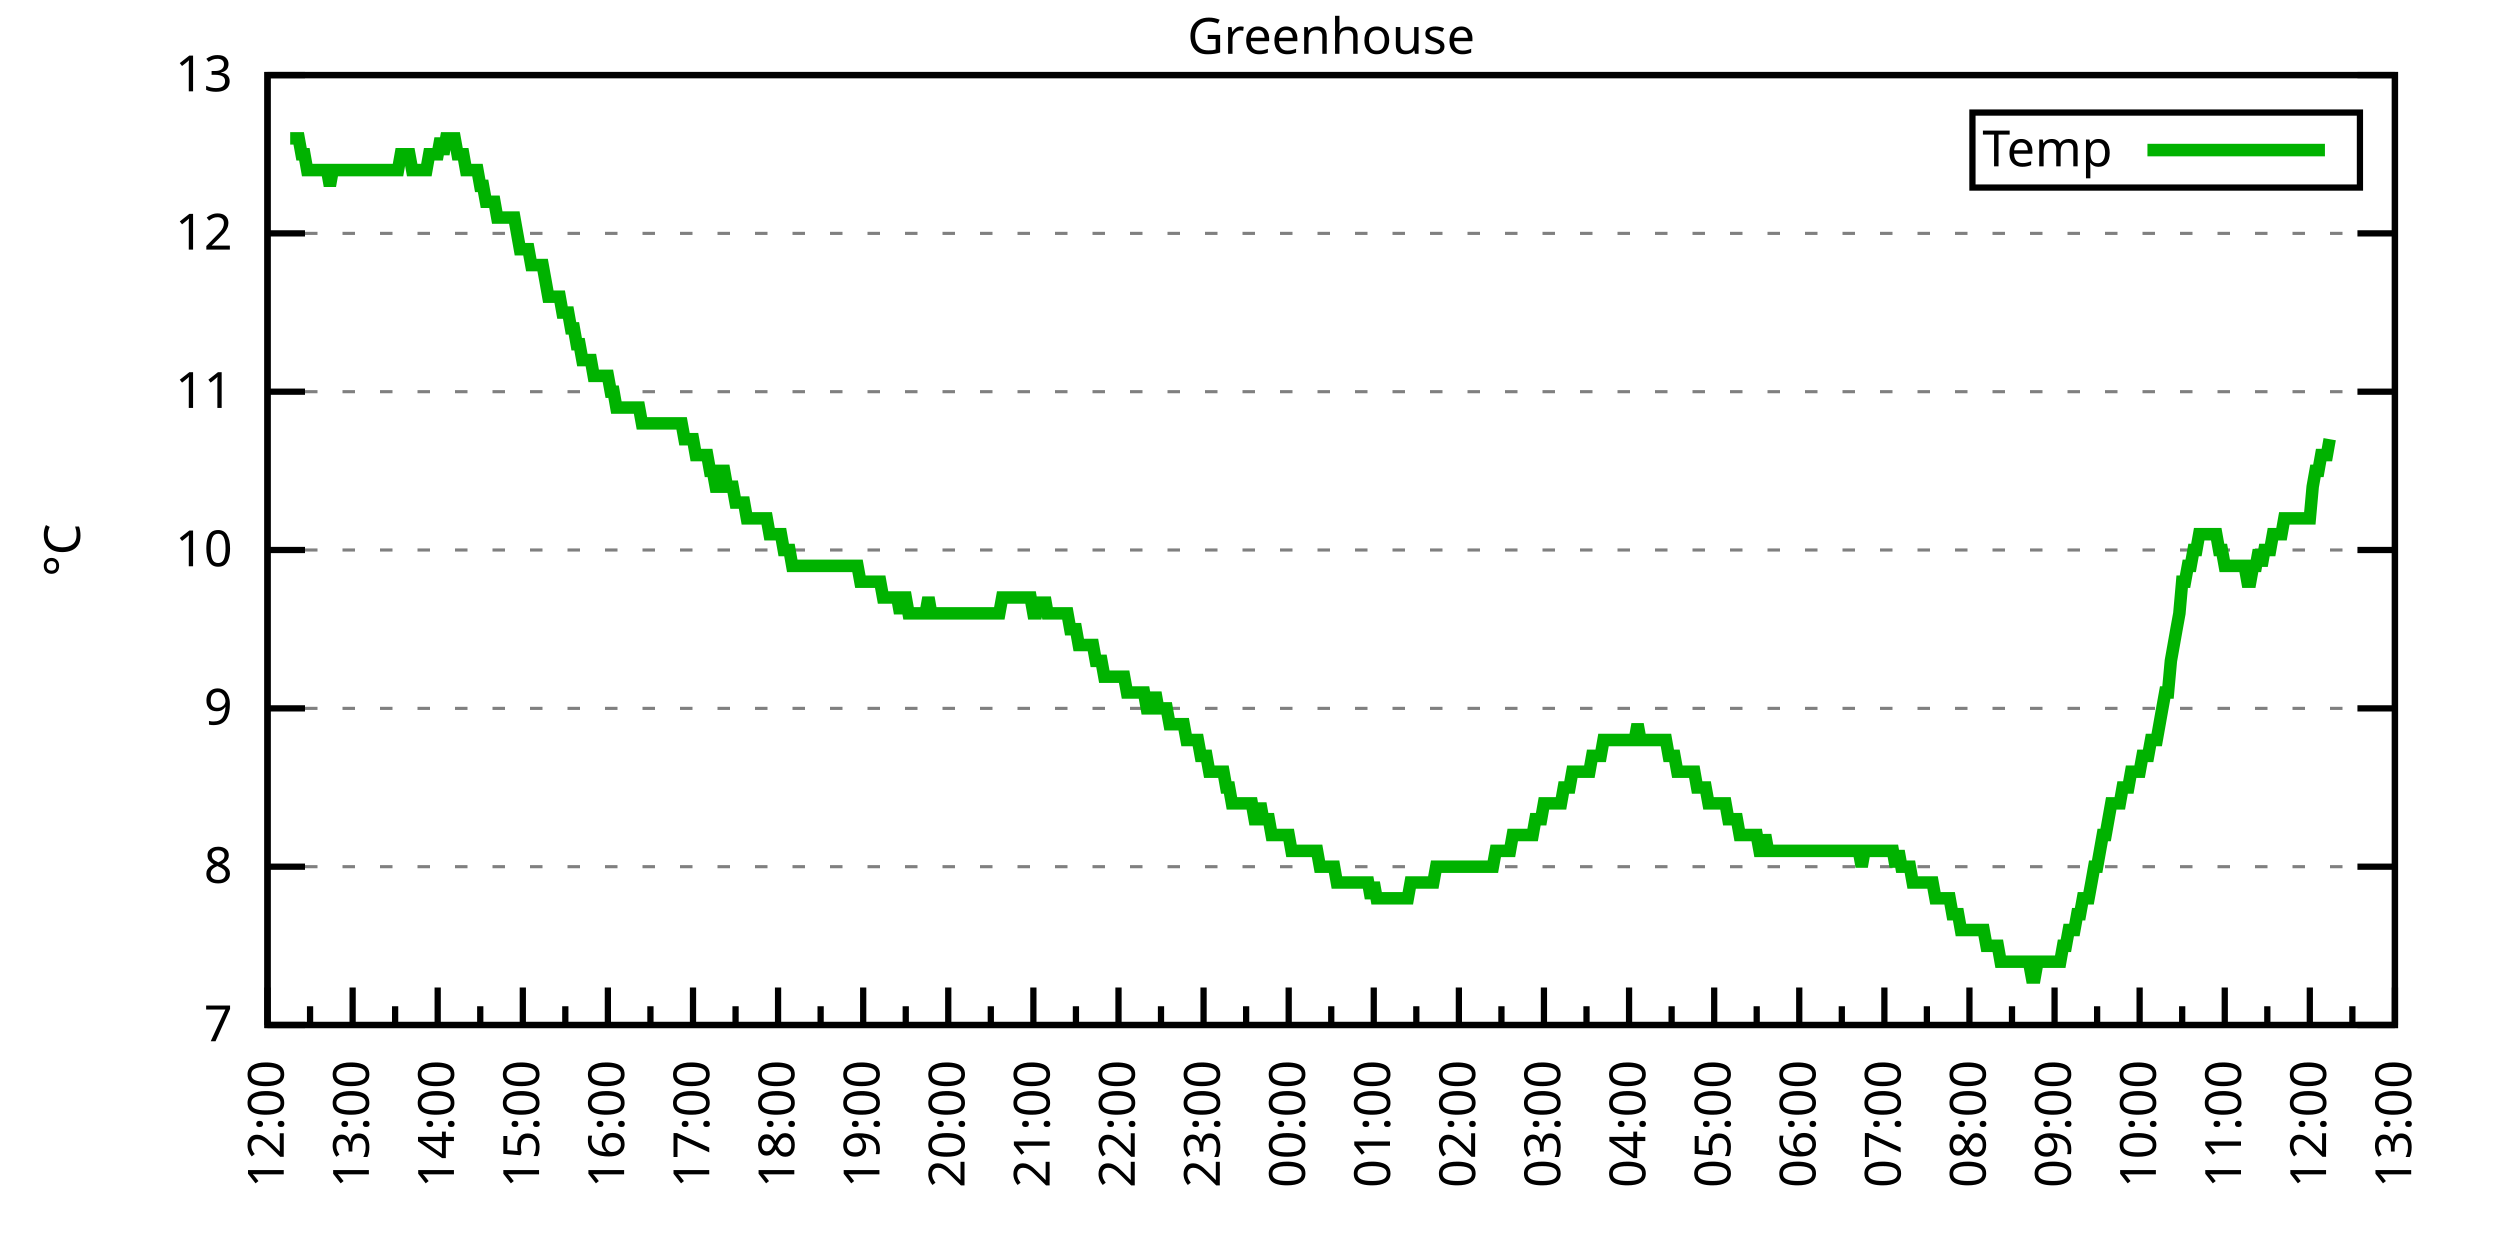
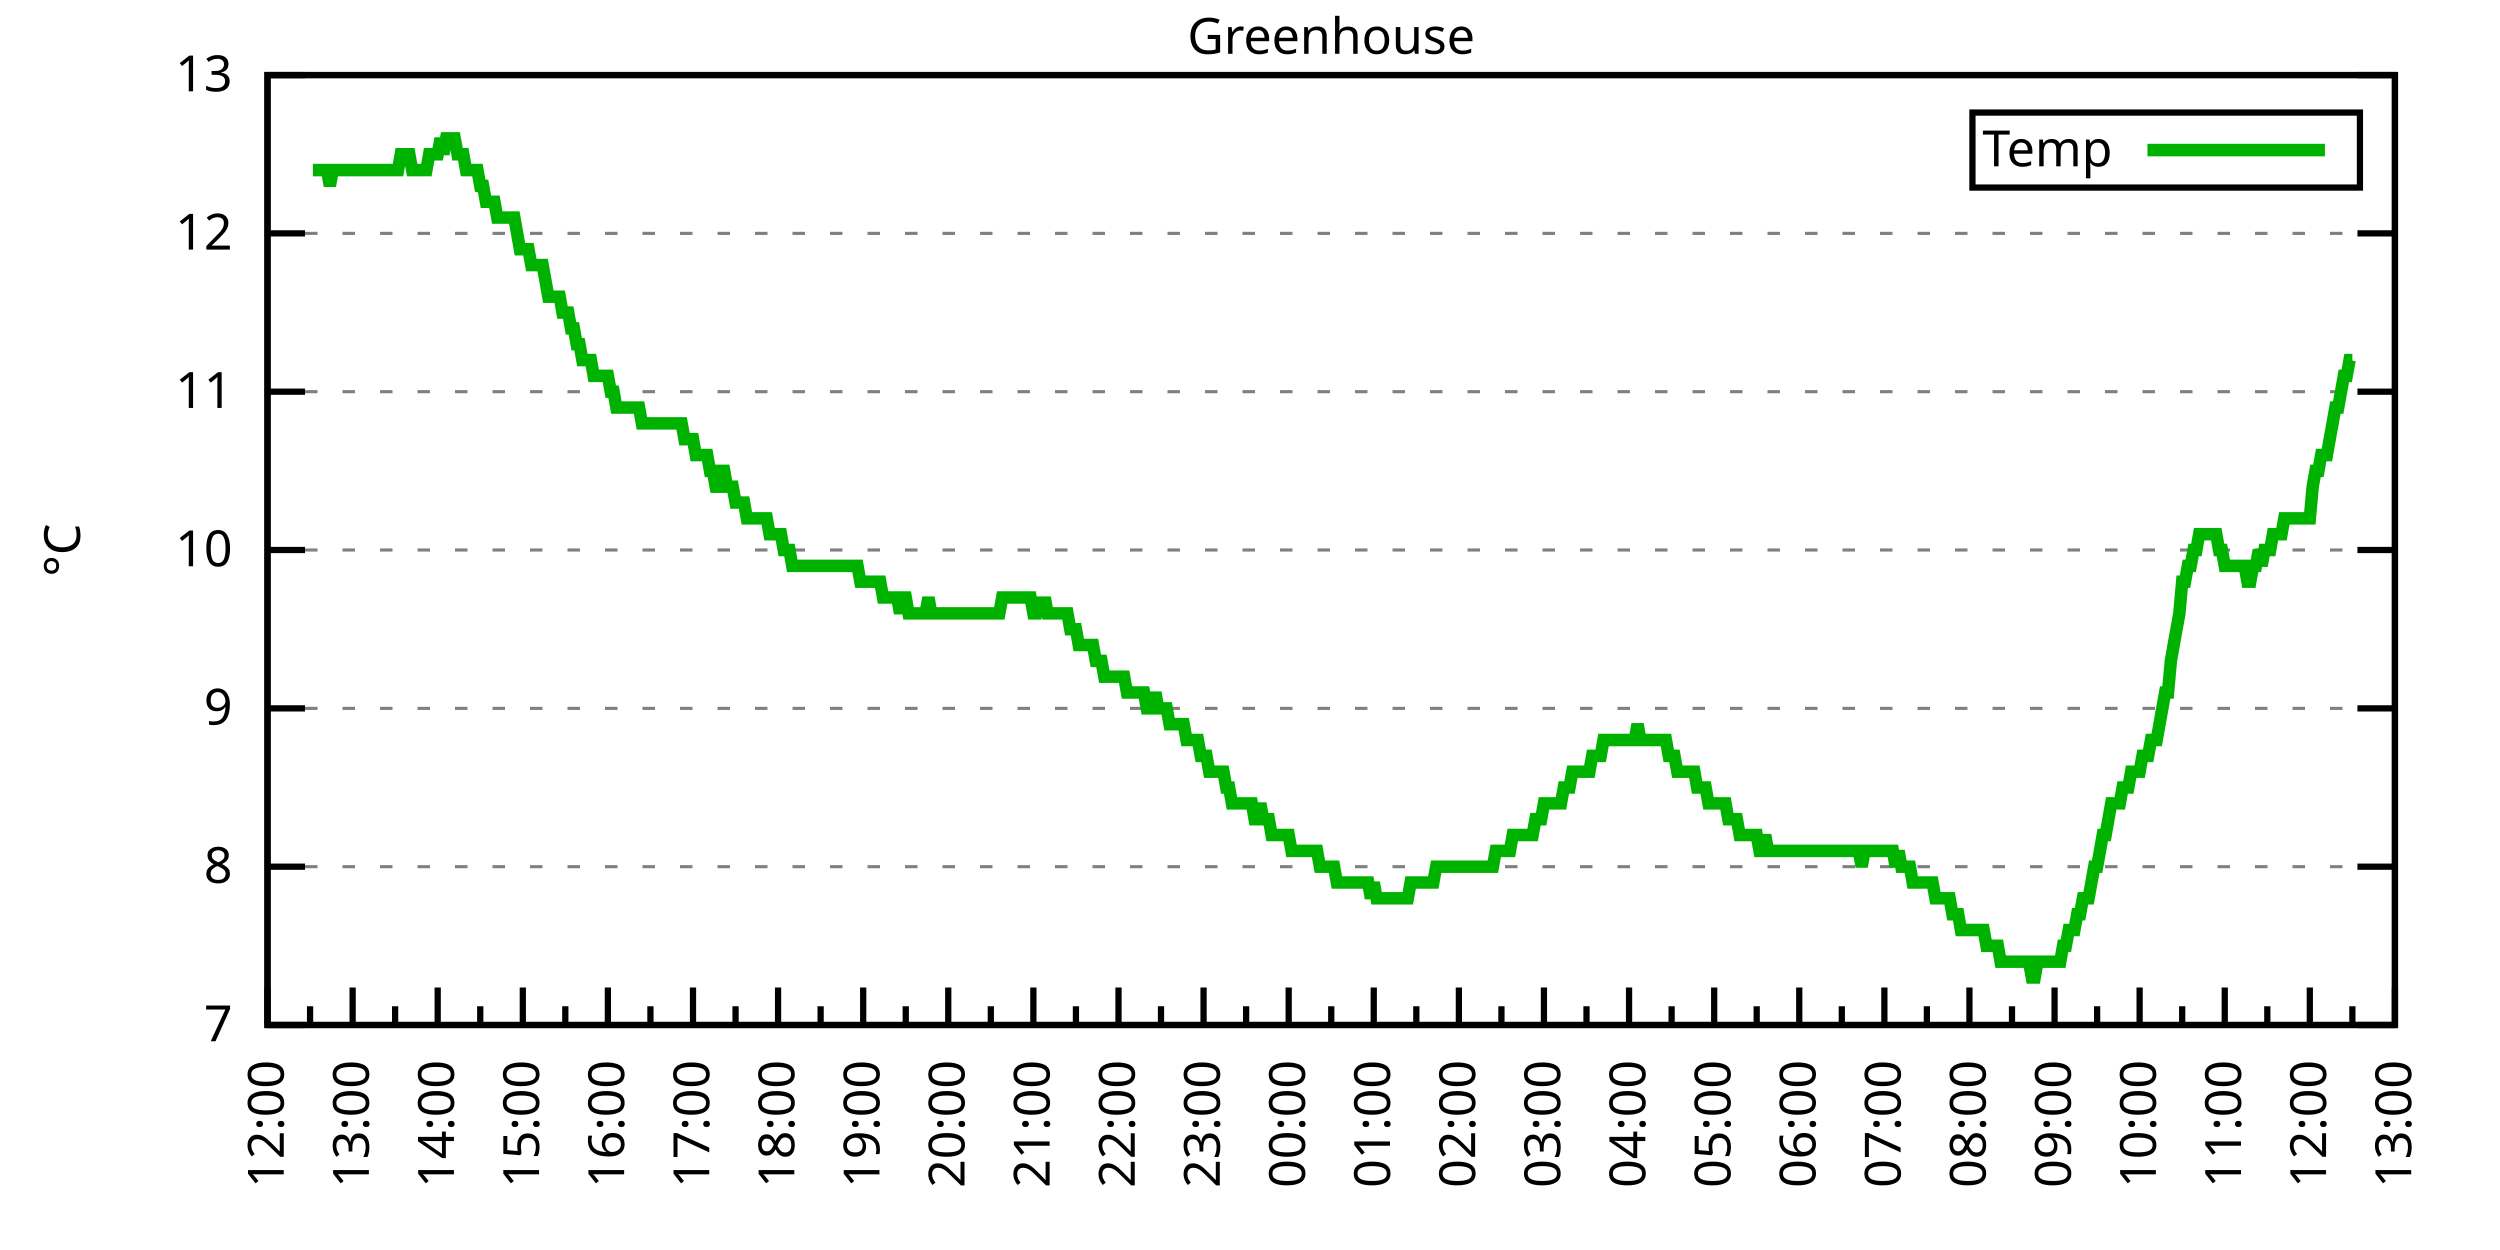
<svg xmlns="http://www.w3.org/2000/svg" xmlns:xlink="http://www.w3.org/1999/xlink" width="400" height="200" viewBox="0 0 400 200">
  <g id="gnuplot_canvas">
    <rect x="0" y="0" width="400" height="200" fill="none" />
    <defs>
      <circle id="gpDot" r="0.5" stroke-width="0.5" stroke="currentColor" />
      <path id="gpPt0" stroke-width="0.333" stroke="currentColor" d="M-1,0 h2 M0,-1 v2" />
      <path id="gpPt1" stroke-width="0.333" stroke="currentColor" d="M-1,-1 L1,1 M1,-1 L-1,1" />
      <path id="gpPt2" stroke-width="0.333" stroke="currentColor" d="M-1,0 L1,0 M0,-1 L0,1 M-1,-1 L1,1 M-1,1 L1,-1" />
      <rect id="gpPt3" stroke-width="0.333" stroke="currentColor" x="-1" y="-1" width="2" height="2" />
      <rect id="gpPt4" stroke-width="0.333" stroke="currentColor" fill="currentColor" x="-1" y="-1" width="2" height="2" />
      <circle id="gpPt5" stroke-width="0.333" stroke="currentColor" cx="0" cy="0" r="1" />
      <use xlink:href="#gpPt5" id="gpPt6" fill="currentColor" stroke="none" />
      <path id="gpPt7" stroke-width="0.333" stroke="currentColor" d="M0,-1.33 L-1.33,0.67 L1.33,0.67 z" />
      <use xlink:href="#gpPt7" id="gpPt8" fill="currentColor" stroke="none" />
      <use xlink:href="#gpPt7" id="gpPt9" stroke="currentColor" transform="rotate(180)" />
      <use xlink:href="#gpPt9" id="gpPt10" fill="currentColor" stroke="none" />
      <use xlink:href="#gpPt3" id="gpPt11" stroke="currentColor" transform="rotate(45)" />
      <use xlink:href="#gpPt11" id="gpPt12" fill="currentColor" stroke="none" />
      <path id="gpPt13" stroke-width="0.333" stroke="currentColor" d="M0,1.330 L1.265,0.411 L0.782,-1.067 L-0.782,-1.076 L-1.265,0.411 z" />
      <use xlink:href="#gpPt13" id="gpPt14" fill="currentColor" stroke="none" />
      <filter id="textbox" filterUnits="objectBoundingBox" x="0" y="0" height="1" width="1">
        <feFlood flood-color="white" flood-opacity="1" result="bgnd" />
        <feComposite in="SourceGraphic" in2="bgnd" operator="atop" />
      </filter>
      <filter id="greybox" filterUnits="objectBoundingBox" x="0" y="0" height="1" width="1">
        <feFlood flood-color="lightgrey" flood-opacity="1" result="grey" />
        <feComposite in="SourceGraphic" in2="grey" operator="atop" />
      </filter>
    </defs>
    <g fill="none" color="white" stroke="currentColor" stroke-width="1.00" stroke-linecap="butt" stroke-linejoin="miter">
</g>
    <g fill="none" color="black" stroke="currentColor" stroke-width="1.00" stroke-linecap="butt" stroke-linejoin="miter">
      <g stroke="none" shape-rendering="crispEdges">
        <polygon fill="rgb(255, 255, 255)" points="42.80,164.00 383.18,164.00 383.18,12.02 42.80,12.02 " />
      </g>
    </g>
    <g fill="none" color="black" stroke="currentColor" stroke-width="1.00" stroke-linecap="butt" stroke-linejoin="miter">
</g>
    <g fill="none" color="black" stroke="black" stroke-width="0.50" stroke-linecap="butt" stroke-linejoin="miter">
</g>
    <g fill="none" color="gray" stroke="currentColor" stroke-width="0.50" stroke-linecap="butt" stroke-linejoin="miter">
      <path stroke="gray" stroke-dasharray="2,4" class="gridline" d="M42.80,164.00 L383.19,164.00  " />
    </g>
    <g fill="none" color="gray" stroke="gray" stroke-width="1.00" stroke-linecap="butt" stroke-linejoin="miter">
</g>
    <g fill="none" color="black" stroke="currentColor" stroke-width="1.00" stroke-linecap="butt" stroke-linejoin="miter">
      <path stroke="black" d="M42.80,164.00 L48.80,164.00 M383.19,164.00 L377.19,164.00  " />
      <g transform="translate(37.20,166.60)" stroke="none" fill="black" font-family="Sans" font-size="8.00" text-anchor="end">
        <text>
          <tspan font-family="Sans"> 7</tspan>
        </text>
      </g>
    </g>
    <g fill="none" color="black" stroke="currentColor" stroke-width="1.00" stroke-linecap="butt" stroke-linejoin="miter">
</g>
    <g fill="none" color="black" stroke="black" stroke-width="0.50" stroke-linecap="butt" stroke-linejoin="miter">
</g>
    <g fill="none" color="gray" stroke="currentColor" stroke-width="0.50" stroke-linecap="butt" stroke-linejoin="miter">
      <path stroke="gray" stroke-dasharray="2,4" class="gridline" d="M42.80,138.67 L383.19,138.67  " />
    </g>
    <g fill="none" color="gray" stroke="gray" stroke-width="1.00" stroke-linecap="butt" stroke-linejoin="miter">
</g>
    <g fill="none" color="black" stroke="currentColor" stroke-width="1.00" stroke-linecap="butt" stroke-linejoin="miter">
      <path stroke="black" d="M42.80,138.67 L48.80,138.67 M383.19,138.67 L377.19,138.67  " />
      <g transform="translate(37.20,141.27)" stroke="none" fill="black" font-family="Sans" font-size="8.00" text-anchor="end">
        <text>
          <tspan font-family="Sans"> 8</tspan>
        </text>
      </g>
    </g>
    <g fill="none" color="black" stroke="currentColor" stroke-width="1.00" stroke-linecap="butt" stroke-linejoin="miter">
</g>
    <g fill="none" color="black" stroke="black" stroke-width="0.50" stroke-linecap="butt" stroke-linejoin="miter">
</g>
    <g fill="none" color="gray" stroke="currentColor" stroke-width="0.50" stroke-linecap="butt" stroke-linejoin="miter">
      <path stroke="gray" stroke-dasharray="2,4" class="gridline" d="M42.80,113.34 L383.19,113.34  " />
    </g>
    <g fill="none" color="gray" stroke="gray" stroke-width="1.00" stroke-linecap="butt" stroke-linejoin="miter">
</g>
    <g fill="none" color="black" stroke="currentColor" stroke-width="1.00" stroke-linecap="butt" stroke-linejoin="miter">
      <path stroke="black" d="M42.80,113.34 L48.80,113.34 M383.19,113.34 L377.19,113.34  " />
      <g transform="translate(37.20,115.94)" stroke="none" fill="black" font-family="Sans" font-size="8.00" text-anchor="end">
        <text>
          <tspan font-family="Sans"> 9</tspan>
        </text>
      </g>
    </g>
    <g fill="none" color="black" stroke="currentColor" stroke-width="1.00" stroke-linecap="butt" stroke-linejoin="miter">
</g>
    <g fill="none" color="black" stroke="black" stroke-width="0.50" stroke-linecap="butt" stroke-linejoin="miter">
</g>
    <g fill="none" color="gray" stroke="currentColor" stroke-width="0.50" stroke-linecap="butt" stroke-linejoin="miter">
      <path stroke="gray" stroke-dasharray="2,4" class="gridline" d="M42.80,88.00 L383.19,88.00  " />
    </g>
    <g fill="none" color="gray" stroke="gray" stroke-width="1.00" stroke-linecap="butt" stroke-linejoin="miter">
</g>
    <g fill="none" color="black" stroke="currentColor" stroke-width="1.00" stroke-linecap="butt" stroke-linejoin="miter">
      <path stroke="black" d="M42.80,88.00 L48.80,88.00 M383.19,88.00 L377.19,88.00  " />
      <g transform="translate(37.20,90.60)" stroke="none" fill="black" font-family="Sans" font-size="8.00" text-anchor="end">
        <text>
          <tspan font-family="Sans"> 10</tspan>
        </text>
      </g>
    </g>
    <g fill="none" color="black" stroke="currentColor" stroke-width="1.00" stroke-linecap="butt" stroke-linejoin="miter">
</g>
    <g fill="none" color="black" stroke="black" stroke-width="0.50" stroke-linecap="butt" stroke-linejoin="miter">
</g>
    <g fill="none" color="gray" stroke="currentColor" stroke-width="0.50" stroke-linecap="butt" stroke-linejoin="miter">
      <path stroke="gray" stroke-dasharray="2,4" class="gridline" d="M42.80,62.67 L383.19,62.67  " />
    </g>
    <g fill="none" color="gray" stroke="gray" stroke-width="1.00" stroke-linecap="butt" stroke-linejoin="miter">
</g>
    <g fill="none" color="black" stroke="currentColor" stroke-width="1.00" stroke-linecap="butt" stroke-linejoin="miter">
      <path stroke="black" d="M42.80,62.67 L48.80,62.67 M383.19,62.67 L377.19,62.67  " />
      <g transform="translate(37.20,65.27)" stroke="none" fill="black" font-family="Sans" font-size="8.00" text-anchor="end">
        <text>
          <tspan font-family="Sans"> 11</tspan>
        </text>
      </g>
    </g>
    <g fill="none" color="black" stroke="currentColor" stroke-width="1.00" stroke-linecap="butt" stroke-linejoin="miter">
</g>
    <g fill="none" color="black" stroke="black" stroke-width="0.50" stroke-linecap="butt" stroke-linejoin="miter">
</g>
    <g fill="none" color="gray" stroke="currentColor" stroke-width="0.50" stroke-linecap="butt" stroke-linejoin="miter">
      <path stroke="gray" stroke-dasharray="2,4" class="gridline" d="M42.80,37.34 L383.19,37.34  " />
    </g>
    <g fill="none" color="gray" stroke="gray" stroke-width="1.00" stroke-linecap="butt" stroke-linejoin="miter">
</g>
    <g fill="none" color="black" stroke="currentColor" stroke-width="1.00" stroke-linecap="butt" stroke-linejoin="miter">
      <path stroke="black" d="M42.80,37.34 L48.80,37.34 M383.19,37.34 L377.19,37.34  " />
      <g transform="translate(37.20,39.94)" stroke="none" fill="black" font-family="Sans" font-size="8.00" text-anchor="end">
        <text>
          <tspan font-family="Sans"> 12</tspan>
        </text>
      </g>
    </g>
    <g fill="none" color="black" stroke="currentColor" stroke-width="1.00" stroke-linecap="butt" stroke-linejoin="miter">
</g>
    <g fill="none" color="black" stroke="black" stroke-width="0.50" stroke-linecap="butt" stroke-linejoin="miter">
</g>
    <g fill="none" color="gray" stroke="currentColor" stroke-width="0.50" stroke-linecap="butt" stroke-linejoin="miter">
      <path stroke="gray" stroke-dasharray="2,4" class="gridline" d="M42.80,12.01 L383.19,12.01  " />
    </g>
    <g fill="none" color="gray" stroke="gray" stroke-width="1.00" stroke-linecap="butt" stroke-linejoin="miter">
</g>
    <g fill="none" color="black" stroke="currentColor" stroke-width="1.00" stroke-linecap="butt" stroke-linejoin="miter">
      <path stroke="black" d="M42.80,12.01 L48.80,12.01 M383.19,12.01 L377.19,12.01  " />
      <g transform="translate(37.20,14.61)" stroke="none" fill="black" font-family="Sans" font-size="8.00" text-anchor="end">
        <text>
          <tspan font-family="Sans"> 13</tspan>
        </text>
      </g>
    </g>
    <g fill="none" color="black" stroke="currentColor" stroke-width="1.00" stroke-linecap="butt" stroke-linejoin="miter">
      <path stroke="black" d="M42.80,164.00 L42.80,158.00  " />
      <g transform="translate(45.40,169.60) rotate(270)" stroke="none" fill="black" font-family="Sans" font-size="8.00" text-anchor="end">
        <text>
          <tspan font-family="Sans">12:00</tspan>
        </text>
      </g>
    </g>
    <g fill="none" color="black" stroke="currentColor" stroke-width="1.00" stroke-linecap="butt" stroke-linejoin="miter">
      <path stroke="black" d="M49.61,164.00 L49.61,161.00 M56.42,164.00 L56.42,158.00  " />
      <g transform="translate(59.02,169.60) rotate(270)" stroke="none" fill="black" font-family="Sans" font-size="8.00" text-anchor="end">
        <text>
          <tspan font-family="Sans">13:00</tspan>
        </text>
      </g>
    </g>
    <g fill="none" color="black" stroke="currentColor" stroke-width="1.00" stroke-linecap="butt" stroke-linejoin="miter">
      <path stroke="black" d="M63.22,164.00 L63.22,161.00 M70.03,164.00 L70.03,158.00  " />
      <g transform="translate(72.63,169.60) rotate(270)" stroke="none" fill="black" font-family="Sans" font-size="8.00" text-anchor="end">
        <text>
          <tspan font-family="Sans">14:00</tspan>
        </text>
      </g>
    </g>
    <g fill="none" color="black" stroke="currentColor" stroke-width="1.00" stroke-linecap="butt" stroke-linejoin="miter">
      <path stroke="black" d="M76.84,164.00 L76.84,161.00 M83.65,164.00 L83.65,158.00  " />
      <g transform="translate(86.25,169.60) rotate(270)" stroke="none" fill="black" font-family="Sans" font-size="8.00" text-anchor="end">
        <text>
          <tspan font-family="Sans">15:00</tspan>
        </text>
      </g>
    </g>
    <g fill="none" color="black" stroke="currentColor" stroke-width="1.00" stroke-linecap="butt" stroke-linejoin="miter">
      <path stroke="black" d="M90.45,164.00 L90.45,161.00 M97.26,164.00 L97.26,158.00  " />
      <g transform="translate(99.86,169.60) rotate(270)" stroke="none" fill="black" font-family="Sans" font-size="8.00" text-anchor="end">
        <text>
          <tspan font-family="Sans">16:00</tspan>
        </text>
      </g>
    </g>
    <g fill="none" color="black" stroke="currentColor" stroke-width="1.00" stroke-linecap="butt" stroke-linejoin="miter">
      <path stroke="black" d="M104.07,164.00 L104.07,161.00 M110.88,164.00 L110.88,158.00  " />
      <g transform="translate(113.48,169.60) rotate(270)" stroke="none" fill="black" font-family="Sans" font-size="8.00" text-anchor="end">
        <text>
          <tspan font-family="Sans">17:00</tspan>
        </text>
      </g>
    </g>
    <g fill="none" color="black" stroke="currentColor" stroke-width="1.00" stroke-linecap="butt" stroke-linejoin="miter">
      <path stroke="black" d="M117.69,164.00 L117.69,161.00 M124.49,164.00 L124.49,158.00  " />
      <g transform="translate(127.09,169.60) rotate(270)" stroke="none" fill="black" font-family="Sans" font-size="8.00" text-anchor="end">
        <text>
          <tspan font-family="Sans">18:00</tspan>
        </text>
      </g>
    </g>
    <g fill="none" color="black" stroke="currentColor" stroke-width="1.00" stroke-linecap="butt" stroke-linejoin="miter">
      <path stroke="black" d="M131.30,164.00 L131.30,161.00 M138.11,164.00 L138.11,158.00  " />
      <g transform="translate(140.71,169.60) rotate(270)" stroke="none" fill="black" font-family="Sans" font-size="8.00" text-anchor="end">
        <text>
          <tspan font-family="Sans">19:00</tspan>
        </text>
      </g>
    </g>
    <g fill="none" color="black" stroke="currentColor" stroke-width="1.00" stroke-linecap="butt" stroke-linejoin="miter">
      <path stroke="black" d="M144.92,164.00 L144.92,161.00 M151.72,164.00 L151.72,158.00  " />
      <g transform="translate(154.32,169.60) rotate(270)" stroke="none" fill="black" font-family="Sans" font-size="8.00" text-anchor="end">
        <text>
          <tspan font-family="Sans">20:00</tspan>
        </text>
      </g>
    </g>
    <g fill="none" color="black" stroke="currentColor" stroke-width="1.00" stroke-linecap="butt" stroke-linejoin="miter">
      <path stroke="black" d="M158.53,164.00 L158.53,161.00 M165.34,164.00 L165.34,158.00  " />
      <g transform="translate(167.94,169.60) rotate(270)" stroke="none" fill="black" font-family="Sans" font-size="8.00" text-anchor="end">
        <text>
          <tspan font-family="Sans">21:00</tspan>
        </text>
      </g>
    </g>
    <g fill="none" color="black" stroke="currentColor" stroke-width="1.00" stroke-linecap="butt" stroke-linejoin="miter">
      <path stroke="black" d="M172.15,164.00 L172.15,161.00 M178.96,164.00 L178.96,158.00  " />
      <g transform="translate(181.56,169.60) rotate(270)" stroke="none" fill="black" font-family="Sans" font-size="8.00" text-anchor="end">
        <text>
          <tspan font-family="Sans">22:00</tspan>
        </text>
      </g>
    </g>
    <g fill="none" color="black" stroke="currentColor" stroke-width="1.00" stroke-linecap="butt" stroke-linejoin="miter">
      <path stroke="black" d="M185.76,164.00 L185.76,161.00 M192.57,164.00 L192.57,158.00  " />
      <g transform="translate(195.17,169.60) rotate(270)" stroke="none" fill="black" font-family="Sans" font-size="8.00" text-anchor="end">
        <text>
          <tspan font-family="Sans">23:00</tspan>
        </text>
      </g>
    </g>
    <g fill="none" color="black" stroke="currentColor" stroke-width="1.00" stroke-linecap="butt" stroke-linejoin="miter">
      <path stroke="black" d="M199.38,164.00 L199.38,161.00 M206.19,164.00 L206.19,158.00  " />
      <g transform="translate(208.79,169.60) rotate(270)" stroke="none" fill="black" font-family="Sans" font-size="8.00" text-anchor="end">
        <text>
          <tspan font-family="Sans">00:00</tspan>
        </text>
      </g>
    </g>
    <g fill="none" color="black" stroke="currentColor" stroke-width="1.00" stroke-linecap="butt" stroke-linejoin="miter">
      <path stroke="black" d="M213.00,164.00 L213.00,161.00 M219.80,164.00 L219.80,158.00  " />
      <g transform="translate(222.40,169.60) rotate(270)" stroke="none" fill="black" font-family="Sans" font-size="8.00" text-anchor="end">
        <text>
          <tspan font-family="Sans">01:00</tspan>
        </text>
      </g>
    </g>
    <g fill="none" color="black" stroke="currentColor" stroke-width="1.00" stroke-linecap="butt" stroke-linejoin="miter">
      <path stroke="black" d="M226.61,164.00 L226.61,161.00 M233.42,164.00 L233.42,158.00  " />
      <g transform="translate(236.02,169.60) rotate(270)" stroke="none" fill="black" font-family="Sans" font-size="8.00" text-anchor="end">
        <text>
          <tspan font-family="Sans">02:00</tspan>
        </text>
      </g>
    </g>
    <g fill="none" color="black" stroke="currentColor" stroke-width="1.00" stroke-linecap="butt" stroke-linejoin="miter">
      <path stroke="black" d="M240.23,164.00 L240.23,161.00 M247.03,164.00 L247.03,158.00  " />
      <g transform="translate(249.63,169.60) rotate(270)" stroke="none" fill="black" font-family="Sans" font-size="8.00" text-anchor="end">
        <text>
          <tspan font-family="Sans">03:00</tspan>
        </text>
      </g>
    </g>
    <g fill="none" color="black" stroke="currentColor" stroke-width="1.00" stroke-linecap="butt" stroke-linejoin="miter">
      <path stroke="black" d="M253.84,164.00 L253.84,161.00 M260.65,164.00 L260.65,158.00  " />
      <g transform="translate(263.25,169.60) rotate(270)" stroke="none" fill="black" font-family="Sans" font-size="8.00" text-anchor="end">
        <text>
          <tspan font-family="Sans">04:00</tspan>
        </text>
      </g>
    </g>
    <g fill="none" color="black" stroke="currentColor" stroke-width="1.00" stroke-linecap="butt" stroke-linejoin="miter">
      <path stroke="black" d="M267.46,164.00 L267.46,161.00 M274.27,164.00 L274.27,158.00  " />
      <g transform="translate(276.87,169.60) rotate(270)" stroke="none" fill="black" font-family="Sans" font-size="8.00" text-anchor="end">
        <text>
          <tspan font-family="Sans">05:00</tspan>
        </text>
      </g>
    </g>
    <g fill="none" color="black" stroke="currentColor" stroke-width="1.00" stroke-linecap="butt" stroke-linejoin="miter">
      <path stroke="black" d="M281.07,164.00 L281.07,161.00 M287.88,164.00 L287.88,158.00  " />
      <g transform="translate(290.48,169.60) rotate(270)" stroke="none" fill="black" font-family="Sans" font-size="8.00" text-anchor="end">
        <text>
          <tspan font-family="Sans">06:00</tspan>
        </text>
      </g>
    </g>
    <g fill="none" color="black" stroke="currentColor" stroke-width="1.00" stroke-linecap="butt" stroke-linejoin="miter">
      <path stroke="black" d="M294.69,164.00 L294.69,161.00 M301.50,164.00 L301.50,158.00  " />
      <g transform="translate(304.10,169.60) rotate(270)" stroke="none" fill="black" font-family="Sans" font-size="8.00" text-anchor="end">
        <text>
          <tspan font-family="Sans">07:00</tspan>
        </text>
      </g>
    </g>
    <g fill="none" color="black" stroke="currentColor" stroke-width="1.00" stroke-linecap="butt" stroke-linejoin="miter">
      <path stroke="black" d="M308.30,164.00 L308.30,161.00 M315.11,164.00 L315.11,158.00  " />
      <g transform="translate(317.71,169.60) rotate(270)" stroke="none" fill="black" font-family="Sans" font-size="8.00" text-anchor="end">
        <text>
          <tspan font-family="Sans">08:00</tspan>
        </text>
      </g>
    </g>
    <g fill="none" color="black" stroke="currentColor" stroke-width="1.00" stroke-linecap="butt" stroke-linejoin="miter">
      <path stroke="black" d="M321.92,164.00 L321.92,161.00 M328.73,164.00 L328.73,158.00  " />
      <g transform="translate(331.33,169.60) rotate(270)" stroke="none" fill="black" font-family="Sans" font-size="8.00" text-anchor="end">
        <text>
          <tspan font-family="Sans">09:00</tspan>
        </text>
      </g>
    </g>
    <g fill="none" color="black" stroke="currentColor" stroke-width="1.00" stroke-linecap="butt" stroke-linejoin="miter">
      <path stroke="black" d="M335.54,164.00 L335.54,161.00 M342.34,164.00 L342.34,158.00  " />
      <g transform="translate(344.94,169.60) rotate(270)" stroke="none" fill="black" font-family="Sans" font-size="8.00" text-anchor="end">
        <text>
          <tspan font-family="Sans">10:00</tspan>
        </text>
      </g>
    </g>
    <g fill="none" color="black" stroke="currentColor" stroke-width="1.00" stroke-linecap="butt" stroke-linejoin="miter">
      <path stroke="black" d="M349.15,164.00 L349.15,161.00 M355.96,164.00 L355.96,158.00  " />
      <g transform="translate(358.56,169.60) rotate(270)" stroke="none" fill="black" font-family="Sans" font-size="8.00" text-anchor="end">
        <text>
          <tspan font-family="Sans">11:00</tspan>
        </text>
      </g>
    </g>
    <g fill="none" color="black" stroke="currentColor" stroke-width="1.00" stroke-linecap="butt" stroke-linejoin="miter">
      <path stroke="black" d="M362.77,164.00 L362.77,161.00 M369.57,164.00 L369.57,158.00  " />
      <g transform="translate(372.17,169.60) rotate(270)" stroke="none" fill="black" font-family="Sans" font-size="8.00" text-anchor="end">
        <text>
          <tspan font-family="Sans">12:00</tspan>
        </text>
      </g>
    </g>
    <g fill="none" color="black" stroke="currentColor" stroke-width="1.00" stroke-linecap="butt" stroke-linejoin="miter">
      <path stroke="black" d="M376.38,164.00 L376.38,161.00 M383.19,164.00 L383.19,158.00  " />
      <g transform="translate(385.79,169.60) rotate(270)" stroke="none" fill="black" font-family="Sans" font-size="8.00" text-anchor="end">
        <text>
          <tspan font-family="Sans">13:00</tspan>
        </text>
      </g>
    </g>
    <g fill="none" color="black" stroke="currentColor" stroke-width="1.00" stroke-linecap="butt" stroke-linejoin="miter">
</g>
    <g fill="none" color="black" stroke="currentColor" stroke-width="1.00" stroke-linecap="butt" stroke-linejoin="miter">
      <path stroke="black" d="M42.80,12.01 L42.80,164.00 L383.19,164.00 L383.19,12.01 L42.80,12.01 Z  " />
    </g>
    <g fill="none" color="black" stroke="currentColor" stroke-width="1.00" stroke-linecap="butt" stroke-linejoin="miter">
      <g transform="translate(12.80,88.01) rotate(270)" stroke="none" fill="black" font-family="Sans" font-size="8.00" text-anchor="middle">
        <text>
          <tspan font-family="Sans">°C</tspan>
        </text>
      </g>
    </g>
    <g fill="none" color="black" stroke="currentColor" stroke-width="1.00" stroke-linecap="butt" stroke-linejoin="miter">
</g>
    <g fill="none" color="black" stroke="currentColor" stroke-width="1.00" stroke-linecap="butt" stroke-linejoin="miter">
      <path stroke="black" d="M315.59,30.01 L315.59,18.01 L377.59,18.01 L377.59,30.01 L315.59,30.01 Z  " />
    </g>
    <g id="Greenhouse_plot_1">
      <g fill="none" color="white" stroke="black" stroke-width="2.00" stroke-linecap="butt" stroke-linejoin="miter">
</g>
      <g fill="none" color="black" stroke="currentColor" stroke-width="2.00" stroke-linecap="butt" stroke-linejoin="miter">
        <g transform="translate(337.99,26.61)" stroke="none" fill="black" font-family="Sans" font-size="8.00" text-anchor="end">
          <text>
            <tspan font-family="Sans">Temp</tspan>
          </text>
        </g>
      </g>
      <g fill="none" color="black" stroke="currentColor" stroke-width="2.00" stroke-linecap="butt" stroke-linejoin="miter">
-         <path stroke="rgb(  0, 178,   0)" d="M343.59,24.01 L371.99,24.01 M46.43,22.14 L46.88,22.14 L47.34,22.14 L47.79,22.14 L48.25,24.68 L48.70,24.68   L49.15,27.21 L49.61,27.21 L50.06,27.21 L50.52,27.21 L50.97,27.21 L51.42,27.21 L51.88,27.21 L52.33,27.21   L52.78,29.74 L53.24,27.21 L53.69,27.21 L54.15,27.21 L54.60,27.21 L55.05,27.21 L55.51,27.21 L55.96,27.21   L56.42,27.21 L56.87,27.21 L57.32,27.21 L57.78,27.21 L58.23,27.21 L58.68,27.21 L59.14,27.21 L59.59,27.21   L60.05,27.21 L60.50,27.21 L60.95,27.21 L61.41,27.21 L61.86,27.21 L62.32,27.21 L62.77,27.21 L63.22,27.21   L63.68,27.21 L64.13,24.68 L64.58,24.68 L65.04,24.68 L65.49,24.68 L65.95,27.21 L66.40,27.21 L66.85,27.21   L67.31,27.21 L67.76,27.21 L68.22,27.21 L68.67,24.68 L69.12,24.68 L69.58,24.68 L70.03,24.68 L70.49,22.14   L70.94,24.68 L71.39,22.14 L71.85,22.14 L72.30,22.14 L72.75,22.14 L73.21,24.68 L73.66,24.68 L74.12,24.68   L74.57,27.21 L75.02,27.21 L75.48,27.21 L75.93,27.21 L76.39,27.21 L76.84,29.74 L77.29,29.74 L77.75,32.28   L78.20,32.28 L78.65,32.28 L79.11,32.28 L79.56,34.81 L80.02,34.81 L80.47,34.81 L80.92,34.81 L81.38,34.81   L81.83,34.81 L82.29,34.81 L82.74,37.34 L83.19,39.87 L83.65,39.87 L84.10,39.87 L84.55,39.87 L85.01,42.41   L85.46,42.41 L85.92,42.41 L86.37,42.41 L86.82,42.41 L87.28,44.94 L87.73,47.47 L88.19,47.47 L88.64,47.47   L89.09,47.47 L89.55,47.47 L90.00,50.01 L90.45,50.01 L90.91,50.01 L91.36,52.54 L91.82,52.54 L92.27,55.07   L92.72,55.07 L93.18,57.61 L93.63,57.61 L94.09,57.61 L94.54,57.61 L94.99,60.14 L95.45,60.14 L95.90,60.14   L96.35,60.14 L96.81,60.14 L97.26,60.14 L97.72,62.67 L98.17,62.67 L98.62,65.21 L99.08,65.21 L99.53,65.21   L99.99,65.21 L100.44,65.21 L100.89,65.21 L101.35,65.21 L101.80,65.21 L102.25,65.21 L102.71,67.74 L103.16,67.74   L103.62,67.74 L104.07,67.74 L104.52,67.74 L104.98,67.74 L105.43,67.74 L105.89,67.74 L106.34,67.74 L106.79,67.74   L107.25,67.74 L107.70,67.74 L108.15,67.74 L108.61,67.74 L109.06,67.74 L109.52,70.27 L109.97,70.27 L110.42,70.27   L110.88,70.27 L111.33,72.81 L111.79,72.81 L112.24,72.81 L112.69,72.81 L113.15,72.81 L113.60,75.34 L114.05,75.34   L114.51,77.87 L114.96,77.87 L115.42,75.34 L115.87,75.34 L116.32,77.87 L116.78,77.87 L117.23,77.87 L117.69,80.41   L118.14,80.41 L118.59,80.41 L119.05,80.41 L119.50,82.94 L119.96,82.94 L120.41,82.94 L120.86,82.94 L121.32,82.94   L121.77,82.94 L122.22,82.94 L122.68,82.94 L123.13,85.47 L123.59,85.47 L124.04,85.47 L124.49,85.47 L124.95,85.47   L125.40,88.00 L125.86,88.00 L126.31,88.00 L126.76,90.54 L127.22,90.54 L127.67,90.54 L128.12,90.54 L128.58,90.54   L129.03,90.54 L129.49,90.54 L129.94,90.54 L130.39,90.54 L130.85,90.54 L131.30,90.54 L131.76,90.54 L132.21,90.54   L132.66,90.54 L133.12,90.54 L133.57,90.54 L134.02,90.54 L134.48,90.54 L134.93,90.54 L135.39,90.54 L135.84,90.54   L136.29,90.54 L136.75,90.54 L137.20,90.54 L137.66,93.07 L138.11,93.07 L138.56,93.07 L139.02,93.07 L139.47,93.07   L139.92,93.07 L140.38,93.07 L140.83,93.07 L141.29,95.60 L141.74,95.60 L142.19,95.60 L142.65,95.60 L143.10,95.60   L143.56,95.60 L144.01,98.14 L144.46,95.60 L144.92,95.60 L145.37,98.14 L145.82,98.14 L146.28,98.14 L146.73,98.14   L147.19,98.14 L147.64,98.14 L148.09,98.14 L148.55,95.60 L149.00,98.14 L149.46,98.14 L149.91,98.14 L150.36,98.14   L150.82,98.14 L151.27,98.14 L151.72,98.14 L152.18,98.14 L152.63,98.14 L153.09,98.14 L153.54,98.14 L153.99,98.14   L154.45,98.14 L154.90,98.14 L155.36,98.14 L155.81,98.14 L156.26,98.14 L156.72,98.14 L157.17,98.14 L157.62,98.14   L158.08,98.14 L158.53,98.14 L158.99,98.14 L159.44,98.14 L159.89,98.14 L160.35,95.60 L160.80,95.60 L161.26,95.60   L161.71,95.60 L162.16,95.60 L162.62,95.60 L163.07,95.60 L163.52,95.60 L163.98,95.60 L164.43,95.60 L164.89,95.60   L165.34,98.14 L165.79,98.14 L166.25,95.60 L166.70,98.14 L167.16,95.60 L167.61,98.14 L168.06,98.14 L168.52,98.14   L168.97,98.14 L169.43,98.14 L169.88,98.14 L170.33,98.14 L170.79,98.14 L171.24,100.67 L171.69,100.67 L172.15,100.67   L172.60,103.20 L173.06,103.20 L173.51,103.20 L173.96,103.20 L174.42,103.20 L174.87,103.20 L175.33,105.74 L175.78,105.74   L176.23,105.74 L176.69,108.27 L177.14,108.27 L177.59,108.27 L178.05,108.27 L178.50,108.27 L178.96,108.27 L179.41,108.27   L179.86,108.27 L180.32,110.80 L180.77,110.80 L181.23,110.80 L181.68,110.80 L182.13,110.80 L182.59,110.80 L183.04,110.80   L183.49,113.34 L183.95,113.34 L184.40,113.34 L184.86,110.80 L185.31,113.34 L185.76,113.34 L186.22,113.34 L186.67,113.34   L187.13,115.87 L187.58,115.87 L188.03,115.87 L188.49,115.87 L188.94,115.87 L189.39,115.87 L189.85,118.40 L190.30,118.40   L190.76,118.40 L191.21,118.40 L191.66,118.40 L192.12,120.94 L192.57,120.94 L193.03,120.94 L193.48,123.47 L193.93,123.47   L194.39,123.47 L194.84,123.47 L195.29,123.47 L195.75,123.47 L196.20,126.00 L196.66,126.00 L197.11,128.54 L197.56,128.54   L198.02,128.54 L198.47,128.54 L198.93,128.54 L199.38,128.54 L199.83,128.54 L200.29,128.54 L200.74,131.07 L201.19,131.07   L201.65,128.54 L202.10,131.07 L202.56,131.07 L203.01,131.07 L203.46,133.60 L203.92,133.60 L204.37,133.60 L204.83,133.60   L205.28,133.60 L205.73,133.60 L206.19,133.60 L206.64,136.14 L207.09,136.14 L207.55,136.14 L208.00,136.14 L208.46,136.14   L208.91,136.14 L209.36,136.14 L209.82,136.14 L210.27,136.14 L210.73,136.14 L211.18,138.67 L211.63,138.67 L212.09,138.67   L212.54,138.67 L213.00,138.67 L213.45,138.67 L213.90,141.20 L214.36,141.20 L214.81,141.20 L215.26,141.20 L215.72,141.20   L216.17,141.20 L216.63,141.20 L217.08,141.20 L217.53,141.20 L217.99,141.20 L218.44,141.20 L218.90,141.20 L219.35,143.73   L219.80,141.20 L220.26,143.73 L220.71,143.73 L221.16,143.73 L221.62,143.73 L222.07,143.73 L222.53,143.73 L222.98,143.73   L223.43,143.73 L223.89,143.73 L224.34,143.73 L224.80,143.73 L225.25,143.73 L225.70,141.20 L226.16,141.20 L226.61,141.20   L227.06,141.20 L227.52,141.20 L227.97,141.20 L228.43,141.20 L228.88,141.20 L229.33,141.20 L229.79,138.67 L230.24,138.67   L230.70,138.67 L231.15,138.67 L231.60,138.67 L232.06,138.67 L232.51,138.67 L232.96,138.67 L233.42,138.67 L233.87,138.67   L234.33,138.67 L234.78,138.67 L235.23,138.67 L235.69,138.67 L236.14,138.67 L236.60,138.67 L237.05,138.67 L237.50,138.67   L237.96,138.67 L238.41,138.67 L238.86,138.67 L239.32,136.14 L239.77,136.14 L240.23,136.14 L240.68,136.14 L241.13,136.14   L241.59,136.14 L242.04,133.60 L242.50,133.60 L242.95,133.60 L243.40,133.60 L243.86,133.60 L244.31,133.60 L244.76,133.60   L245.22,133.60 L245.67,131.07 L246.13,131.07 L246.58,131.07 L247.03,128.54 L247.49,128.54 L247.94,128.54 L248.40,128.54   L248.85,128.54 L249.30,128.54 L249.76,128.54 L250.21,126.00 L250.66,126.00 L251.12,126.00 L251.57,123.47 L252.03,123.47   L252.48,123.47 L252.93,123.47 L253.39,123.47 L253.84,123.47 L254.30,123.47 L254.75,120.94 L255.20,120.94 L255.66,120.94   L256.11,120.94 L256.56,118.40 L257.02,118.40 L257.47,118.40 L257.93,118.40 L258.38,118.40 L258.83,118.40 L259.29,118.40   L259.74,118.40 L260.20,118.40 L260.65,118.40 L261.10,118.40 L261.56,118.40 L262.01,115.87 L262.47,118.40 L262.92,118.40   L263.37,118.40 L263.83,118.40 L264.28,118.40 L264.73,118.40 L265.19,118.40 L265.64,118.40 L266.10,118.40 L266.55,118.40   L267.00,120.94 L267.46,120.94 L267.91,120.94 L268.37,123.47 L268.82,123.47 L269.27,123.47 L269.73,123.47 L270.18,123.47   L270.63,123.47 L271.09,123.47 L271.54,126.00 L272.00,126.00 L272.45,126.00 L272.90,126.00 L273.36,128.54 L273.81,128.54   L274.27,128.54 L274.72,128.54 L275.17,128.54 L275.63,128.54 L276.08,128.54 L276.53,131.07 L276.99,131.07 L277.44,131.07   L277.90,131.07 L278.35,133.60 L278.80,133.60 L279.26,133.60 L279.71,133.60 L280.17,133.60 L280.62,133.60 L281.07,133.60   L281.53,136.14 L281.98,136.14 L282.43,133.60 L282.89,136.14 L283.34,136.14 L283.80,136.14 L284.25,136.14 L284.70,136.14   L285.16,136.14 L285.61,136.14 L286.07,136.14 L286.52,136.14 L286.97,136.14 L287.43,136.14 L287.88,136.14 L288.33,136.14   L288.79,136.14 L289.24,136.14 L289.70,136.14 L290.15,136.14 L290.60,136.14 L291.06,136.14 L291.51,136.14 L291.97,136.14   L292.42,136.14 L292.87,136.14 L293.33,136.14 L293.78,136.14 L294.23,136.14 L294.69,136.14 L295.14,136.14 L295.60,136.14   L296.05,136.14 L296.50,136.14 L296.96,136.14 L297.41,136.14 L297.87,138.67 L298.32,136.14 L298.77,136.14 L299.23,136.14   L299.68,136.14 L300.13,136.14 L300.59,136.14 L301.04,136.14 L301.50,136.14 L301.95,136.14 L302.40,136.14 L302.86,136.14   L303.31,138.67 L303.77,136.14 L304.22,138.67 L304.67,138.67 L305.13,138.67 L305.58,138.67 L306.03,141.20 L306.49,141.20   L306.94,141.20 L307.40,141.20 L307.85,141.20 L308.30,141.20 L308.76,141.20 L309.21,141.20 L309.67,143.73 L310.12,143.73   L310.57,143.73 L311.03,143.73 L311.48,143.73 L311.94,143.73 L312.39,146.27 L312.84,146.27 L313.30,146.27 L313.75,148.80   L314.20,148.80 L314.66,148.80 L315.11,148.80 L315.57,148.80 L316.02,148.80 L316.47,148.80 L316.93,148.80 L317.38,148.80   L317.84,151.33 L318.29,151.33 L318.74,151.33 L319.20,151.33 L319.65,151.33 L320.10,153.87 L320.56,153.87 L321.01,153.87   L321.47,153.87 L321.92,153.87 L322.37,153.87 L322.83,153.87 L323.28,153.87 L323.74,153.87 L324.19,153.87 L324.64,153.87   L325.10,156.40 L325.55,156.40 L326.00,153.87 L326.46,153.87 L326.91,153.87 L327.37,153.87 L327.82,153.87 L328.27,153.87   L328.73,153.87 L329.18,153.87 L329.64,153.87 L330.09,151.33 L330.54,151.33 L331.00,148.80 L331.45,148.80 L331.90,148.80   L332.36,146.27 L332.81,146.27 L333.27,143.73 L333.72,143.73 L334.17,143.73 L334.63,141.20 L335.08,138.67 L335.54,138.67   L335.99,136.14 L336.44,133.60 L336.90,133.60 L337.35,131.07 L337.80,128.54 L338.26,128.54 L338.71,128.54 L339.17,128.54   L339.62,126.00 L340.07,126.00 L340.53,126.00 L340.98,123.47 L341.44,123.47 L341.89,123.47 L342.34,123.47 L342.80,120.94   L343.25,120.94 L343.70,120.94 L344.16,118.40 L344.61,118.40 L345.07,118.40 L345.52,115.87 L345.97,113.34 L346.43,110.80   L346.88,110.80 L347.34,105.74 L347.79,103.20 L348.24,100.67 L348.70,98.14 L349.15,93.07 L349.60,93.07 L350.06,90.54   L350.51,90.54 L350.97,88.00 L351.42,88.00 L351.87,85.47 L352.33,85.47 L352.78,85.47 L353.24,85.47 L353.69,85.47   L354.14,85.47 L354.60,85.47 L355.05,88.00 L355.50,88.00 L355.96,90.54 L356.41,90.54 L356.87,90.54 L357.32,90.54   L357.77,90.54 L358.23,90.54 L358.68,90.54 L359.14,90.54 L359.59,93.07 L360.04,93.07 L360.50,90.54 L360.95,90.54   L361.41,88.00 L361.86,90.54 L362.31,88.00 L362.77,88.00 L363.22,88.00 L363.67,85.47 L364.13,85.47 L364.58,85.47   L365.04,85.47 L365.49,82.94 L365.94,82.94 L366.40,82.94 L366.85,82.94 L367.31,82.94 L367.76,82.94 L368.21,82.94   L368.67,82.94 L369.12,82.94 L369.57,82.94 L370.03,77.87 L370.48,75.34 L370.94,75.34 L371.39,72.81 L371.84,72.81   L372.30,72.81 L372.75,70.27  " />
+         <path stroke="rgb(  0, 178,   0)" d="M343.59,24.01 L371.99,24.01 M50.06,27.21 L50.52,27.21 L50.97,27.21 L51.42,27.21 L51.88,27.21 L52.33,27.21   L52.78,29.74 L53.24,27.21 L53.69,27.21 L54.15,27.21 L54.60,27.21 L55.05,27.21 L55.51,27.21 L55.96,27.21   L56.42,27.21 L56.87,27.21 L57.32,27.21 L57.78,27.21 L58.23,27.21 L58.68,27.21 L59.14,27.21 L59.59,27.21   L60.05,27.21 L60.50,27.21 L60.95,27.21 L61.41,27.21 L61.86,27.21 L62.32,27.21 L62.77,27.21 L63.22,27.21   L63.68,27.21 L64.13,24.68 L64.58,24.68 L65.04,24.68 L65.49,24.68 L65.95,27.21 L66.40,27.21 L66.85,27.21   L67.31,27.21 L67.76,27.21 L68.22,27.21 L68.67,24.68 L69.12,24.68 L69.58,24.68 L70.03,24.68 L70.49,22.14   L70.94,24.68 L71.39,22.14 L71.85,22.14 L72.30,22.14 L72.75,22.14 L73.21,24.68 L73.66,24.68 L74.12,24.68   L74.57,27.21 L75.02,27.21 L75.48,27.21 L75.93,27.21 L76.39,27.21 L76.84,29.74 L77.29,29.74 L77.75,32.28   L78.20,32.28 L78.65,32.28 L79.11,32.28 L79.56,34.81 L80.02,34.81 L80.47,34.81 L80.92,34.81 L81.38,34.81   L81.83,34.81 L82.29,34.81 L82.74,37.34 L83.19,39.87 L83.65,39.87 L84.10,39.87 L84.55,39.87 L85.01,42.41   L85.46,42.41 L85.92,42.41 L86.37,42.41 L86.82,42.41 L87.28,44.94 L87.73,47.47 L88.19,47.47 L88.64,47.47   L89.09,47.47 L89.55,47.47 L90.00,50.01 L90.45,50.01 L90.91,50.01 L91.36,52.54 L91.82,52.54 L92.27,55.07   L92.72,55.07 L93.18,57.61 L93.63,57.61 L94.09,57.61 L94.54,57.61 L94.99,60.14 L95.45,60.14 L95.90,60.14   L96.35,60.14 L96.81,60.14 L97.26,60.14 L97.72,62.67 L98.17,62.67 L98.62,65.21 L99.08,65.21 L99.53,65.21   L99.99,65.21 L100.44,65.21 L100.89,65.21 L101.35,65.21 L101.80,65.21 L102.25,65.21 L102.71,67.74 L103.16,67.74   L103.62,67.74 L104.07,67.74 L104.52,67.74 L104.98,67.74 L105.43,67.74 L105.89,67.74 L106.34,67.74 L106.79,67.74   L107.25,67.74 L107.70,67.74 L108.15,67.74 L108.61,67.74 L109.06,67.74 L109.52,70.27 L109.97,70.27 L110.42,70.27   L110.88,70.27 L111.33,72.81 L111.79,72.81 L112.24,72.81 L112.69,72.81 L113.15,72.81 L113.60,75.34 L114.05,75.34   L114.51,77.87 L114.96,77.87 L115.42,75.34 L115.87,75.34 L116.32,77.87 L116.78,77.87 L117.23,77.87 L117.69,80.41   L118.14,80.41 L118.59,80.41 L119.05,80.41 L119.50,82.94 L119.96,82.94 L120.41,82.94 L120.86,82.94 L121.32,82.94   L121.77,82.94 L122.22,82.94 L122.68,82.94 L123.13,85.47 L123.59,85.47 L124.04,85.47 L124.49,85.47 L124.95,85.47   L125.40,88.00 L125.86,88.00 L126.31,88.00 L126.76,90.54 L127.22,90.54 L127.67,90.54 L128.12,90.54 L128.58,90.54   L129.03,90.54 L129.49,90.54 L129.94,90.54 L130.39,90.54 L130.85,90.54 L131.30,90.54 L131.76,90.54 L132.21,90.54   L132.66,90.54 L133.12,90.54 L133.57,90.54 L134.02,90.54 L134.48,90.54 L134.93,90.54 L135.39,90.54 L135.84,90.54   L136.29,90.54 L136.75,90.54 L137.20,90.54 L137.66,93.07 L138.11,93.07 L138.56,93.07 L139.02,93.07 L139.47,93.07   L139.92,93.07 L140.38,93.07 L140.83,93.07 L141.29,95.60 L141.74,95.60 L142.19,95.60 L142.65,95.60 L143.10,95.60   L143.56,95.60 L144.01,98.14 L144.46,95.60 L144.92,95.60 L145.37,98.14 L145.82,98.14 L146.28,98.14 L146.73,98.14   L147.19,98.14 L147.64,98.14 L148.09,98.14 L148.55,95.60 L149.00,98.14 L149.46,98.14 L149.91,98.14 L150.36,98.14   L150.82,98.14 L151.27,98.14 L151.72,98.14 L152.18,98.14 L152.63,98.14 L153.09,98.14 L153.54,98.14 L153.99,98.14   L154.45,98.14 L154.90,98.14 L155.36,98.14 L155.81,98.14 L156.26,98.14 L156.72,98.14 L157.17,98.14 L157.62,98.14   L158.08,98.14 L158.53,98.14 L158.99,98.14 L159.44,98.14 L159.89,98.14 L160.35,95.60 L160.80,95.60 L161.26,95.60   L161.71,95.60 L162.16,95.60 L162.62,95.60 L163.07,95.60 L163.52,95.60 L163.98,95.60 L164.43,95.60 L164.89,95.60   L165.34,98.14 L165.79,98.14 L166.25,95.60 L166.70,98.14 L167.16,95.60 L167.61,98.14 L168.06,98.14 L168.52,98.14   L168.97,98.14 L169.43,98.14 L169.88,98.14 L170.33,98.14 L170.79,98.14 L171.24,100.67 L171.69,100.67 L172.15,100.67   L172.60,103.20 L173.06,103.20 L173.51,103.20 L173.96,103.20 L174.42,103.20 L174.87,103.20 L175.33,105.74 L175.78,105.74   L176.23,105.74 L176.69,108.27 L177.14,108.27 L177.59,108.27 L178.05,108.27 L178.50,108.27 L178.96,108.27 L179.41,108.27   L179.86,108.27 L180.32,110.80 L180.77,110.80 L181.23,110.80 L181.68,110.80 L182.13,110.80 L182.59,110.80 L183.04,110.80   L183.49,113.34 L183.95,113.34 L184.40,113.34 L184.86,110.80 L185.31,113.34 L185.76,113.34 L186.22,113.34 L186.67,113.34   L187.13,115.87 L187.58,115.87 L188.03,115.87 L188.49,115.87 L188.94,115.87 L189.39,115.87 L189.85,118.40 L190.30,118.40   L190.76,118.40 L191.21,118.40 L191.66,118.40 L192.12,120.94 L192.57,120.94 L193.03,120.94 L193.48,123.47 L193.93,123.47   L194.39,123.47 L194.84,123.47 L195.29,123.47 L195.75,123.47 L196.20,126.00 L196.66,126.00 L197.11,128.54 L197.56,128.54   L198.02,128.54 L198.47,128.54 L198.93,128.54 L199.38,128.54 L199.83,128.54 L200.29,128.54 L200.74,131.07 L201.19,131.07   L201.65,128.54 L202.10,131.07 L202.56,131.07 L203.01,131.07 L203.46,133.60 L203.92,133.60 L204.37,133.60 L204.83,133.60   L205.28,133.60 L205.73,133.60 L206.19,133.60 L206.64,136.14 L207.09,136.14 L207.55,136.14 L208.00,136.14 L208.46,136.14   L208.91,136.14 L209.36,136.14 L209.82,136.14 L210.27,136.14 L210.73,136.14 L211.18,138.67 L211.63,138.67 L212.09,138.67   L212.54,138.67 L213.00,138.67 L213.45,138.67 L213.90,141.20 L214.36,141.20 L214.81,141.20 L215.26,141.20 L215.72,141.20   L216.17,141.20 L216.63,141.20 L217.08,141.20 L217.53,141.20 L217.99,141.20 L218.44,141.20 L218.90,141.20 L219.35,143.73   L219.80,141.20 L220.26,143.73 L220.71,143.73 L221.16,143.73 L221.62,143.73 L222.07,143.73 L222.53,143.73 L222.98,143.73   L223.43,143.73 L223.89,143.73 L224.34,143.73 L224.80,143.73 L225.25,143.73 L225.70,141.20 L226.16,141.20 L226.61,141.20   L227.06,141.20 L227.52,141.20 L227.97,141.20 L228.43,141.20 L228.88,141.20 L229.33,141.20 L229.79,138.67 L230.24,138.67   L230.70,138.67 L231.15,138.67 L231.60,138.67 L232.06,138.67 L232.51,138.67 L232.96,138.67 L233.42,138.67 L233.87,138.67   L234.33,138.67 L234.78,138.67 L235.23,138.67 L235.69,138.67 L236.14,138.67 L236.60,138.67 L237.05,138.67 L237.50,138.67   L237.96,138.67 L238.41,138.67 L238.86,138.67 L239.32,136.14 L239.77,136.14 L240.23,136.14 L240.68,136.14 L241.13,136.14   L241.59,136.14 L242.04,133.60 L242.50,133.60 L242.95,133.60 L243.40,133.60 L243.86,133.60 L244.31,133.60 L244.76,133.60   L245.22,133.60 L245.67,131.07 L246.13,131.07 L246.58,131.07 L247.03,128.54 L247.49,128.54 L247.94,128.54 L248.40,128.54   L248.85,128.54 L249.30,128.54 L249.76,128.54 L250.21,126.00 L250.66,126.00 L251.12,126.00 L251.57,123.47 L252.03,123.47   L252.48,123.47 L252.93,123.47 L253.39,123.47 L253.84,123.47 L254.30,123.47 L254.75,120.94 L255.20,120.94 L255.66,120.94   L256.11,120.94 L256.56,118.40 L257.02,118.40 L257.47,118.40 L257.93,118.40 L258.38,118.40 L258.83,118.40 L259.29,118.40   L259.74,118.40 L260.20,118.40 L260.65,118.40 L261.10,118.40 L261.56,118.40 L262.01,115.87 L262.47,118.40 L262.92,118.40   L263.37,118.40 L263.83,118.40 L264.28,118.40 L264.73,118.40 L265.19,118.40 L265.64,118.40 L266.10,118.40 L266.55,118.40   L267.00,120.94 L267.46,120.94 L267.91,120.94 L268.37,123.47 L268.82,123.47 L269.27,123.47 L269.73,123.47 L270.18,123.47   L270.63,123.47 L271.09,123.47 L271.54,126.00 L272.00,126.00 L272.45,126.00 L272.90,126.00 L273.36,128.54 L273.81,128.54   L274.27,128.54 L274.72,128.54 L275.17,128.54 L275.63,128.54 L276.08,128.54 L276.53,131.07 L276.99,131.07 L277.44,131.07   L277.90,131.07 L278.35,133.60 L278.80,133.60 L279.26,133.60 L279.71,133.60 L280.17,133.60 L280.62,133.60 L281.07,133.60   L281.53,136.14 L281.98,136.14 L282.43,133.60 L282.89,136.14 L283.34,136.14 L283.80,136.14 L284.25,136.14 L284.70,136.14   L285.16,136.14 L285.61,136.14 L286.07,136.14 L286.52,136.14 L286.97,136.14 L287.43,136.14 L287.88,136.14 L288.33,136.14   L288.79,136.14 L289.24,136.14 L289.70,136.14 L290.15,136.14 L290.60,136.14 L291.06,136.14 L291.51,136.14 L291.97,136.14   L292.42,136.14 L292.87,136.14 L293.33,136.14 L293.78,136.14 L294.23,136.14 L294.69,136.14 L295.14,136.14 L295.60,136.14   L296.05,136.14 L296.50,136.14 L296.96,136.14 L297.41,136.14 L297.87,138.67 L298.32,136.14 L298.77,136.14 L299.23,136.14   L299.68,136.14 L300.13,136.14 L300.59,136.14 L301.04,136.14 L301.50,136.14 L301.95,136.14 L302.40,136.14 L302.86,136.14   L303.31,138.67 L303.77,136.14 L304.22,138.67 L304.67,138.67 L305.13,138.67 L305.58,138.67 L306.03,141.20 L306.49,141.20   L306.94,141.20 L307.40,141.20 L307.85,141.20 L308.30,141.20 L308.76,141.20 L309.21,141.20 L309.67,143.73 L310.12,143.73   L310.57,143.73 L311.03,143.73 L311.48,143.73 L311.94,143.73 L312.39,146.27 L312.84,146.27 L313.30,146.27 L313.75,148.80   L314.20,148.80 L314.66,148.80 L315.11,148.80 L315.57,148.80 L316.02,148.80 L316.47,148.80 L316.93,148.80 L317.38,148.80   L317.84,151.33 L318.29,151.33 L318.74,151.33 L319.20,151.33 L319.65,151.33 L320.10,153.87 L320.56,153.87 L321.01,153.87   L321.47,153.87 L321.92,153.87 L322.37,153.87 L322.83,153.87 L323.28,153.87 L323.74,153.87 L324.19,153.87 L324.64,153.87   L325.10,156.40 L325.55,156.40 L326.00,153.87 L326.46,153.87 L326.91,153.87 L327.37,153.87 L327.82,153.87 L328.27,153.87   L328.73,153.87 L329.18,153.87 L329.64,153.87 L330.09,151.33 L330.54,151.33 L331.00,148.80 L331.45,148.80 L331.90,148.80   L332.36,146.27 L332.81,146.27 L333.27,143.73 L333.72,143.73 L334.17,143.73 L334.63,141.20 L335.08,138.67 L335.54,138.67   L335.99,136.14 L336.44,133.60 L336.90,133.60 L337.35,131.07 L337.80,128.54 L338.26,128.54 L338.71,128.54 L339.17,128.54   L339.62,126.00 L340.07,126.00 L340.53,126.00 L340.98,123.47 L341.44,123.47 L341.89,123.47 L342.34,123.47 L342.80,120.94   L343.25,120.94 L343.70,120.94 L344.16,118.40 L344.61,118.40 L345.07,118.40 L345.52,115.87 L345.97,113.34 L346.43,110.80   L346.88,110.80 L347.34,105.74 L347.79,103.20 L348.24,100.67 L348.70,98.14 L349.15,93.07 L349.60,93.07 L350.06,90.54   L350.51,90.54 L350.97,88.00 L351.42,88.00 L351.87,85.47 L352.33,85.47 L352.78,85.47 L353.24,85.47 L353.69,85.47   L354.14,85.47 L354.60,85.47 L355.05,88.00 L355.50,88.00 L355.96,90.54 L356.41,90.54 L356.87,90.54 L357.32,90.54   L357.77,90.54 L358.23,90.54 L358.68,90.54 L359.14,90.54 L359.59,93.07 L360.04,93.07 L360.50,90.54 L360.95,90.54   L361.41,88.00 L361.86,90.54 L362.31,88.00 L362.77,88.00 L363.22,88.00 L363.67,85.47 L364.13,85.47 L364.58,85.47   L365.04,85.47 L365.49,82.94 L365.94,82.94 L366.40,82.94 L366.85,82.94 L367.31,82.94 L367.76,82.94 L368.21,82.94   L368.67,82.94 L369.12,82.94 L369.57,82.94 L370.03,77.87 L370.48,75.34 L370.94,75.34 L371.39,72.81 L371.84,72.81   L372.30,72.81 L372.75,70.27 L373.21,67.74 L373.66,65.21 L374.11,65.21 L374.57,62.67 L375.02,60.14 L375.47,60.14   L375.93,57.61 L376.38,57.61  " />
      </g>
    </g>
    <g fill="none" color="black" stroke="currentColor" stroke-width="2.00" stroke-linecap="butt" stroke-linejoin="miter">
</g>
    <g fill="none" color="black" stroke="black" stroke-width="1.00" stroke-linecap="butt" stroke-linejoin="miter">
</g>
    <g fill="none" color="black" stroke="currentColor" stroke-width="1.00" stroke-linecap="butt" stroke-linejoin="miter">
      <path stroke="black" d="M42.80,12.01 L42.80,164.00 L383.19,164.00 L383.19,12.01 L42.80,12.01 Z  " />
    </g>
    <g fill="none" color="black" stroke="currentColor" stroke-width="1.00" stroke-linecap="butt" stroke-linejoin="miter">
      <g transform="translate(212.99,8.61)" stroke="none" fill="black" font-family="Sans" font-size="8.00" text-anchor="middle">
        <text>
          <tspan font-family="Sans">Greenhouse</tspan>
        </text>
      </g>
    </g>
    <g fill="none" color="black" stroke="currentColor" stroke-width="1.00" stroke-linecap="butt" stroke-linejoin="miter">
</g>
  </g>
</svg>
